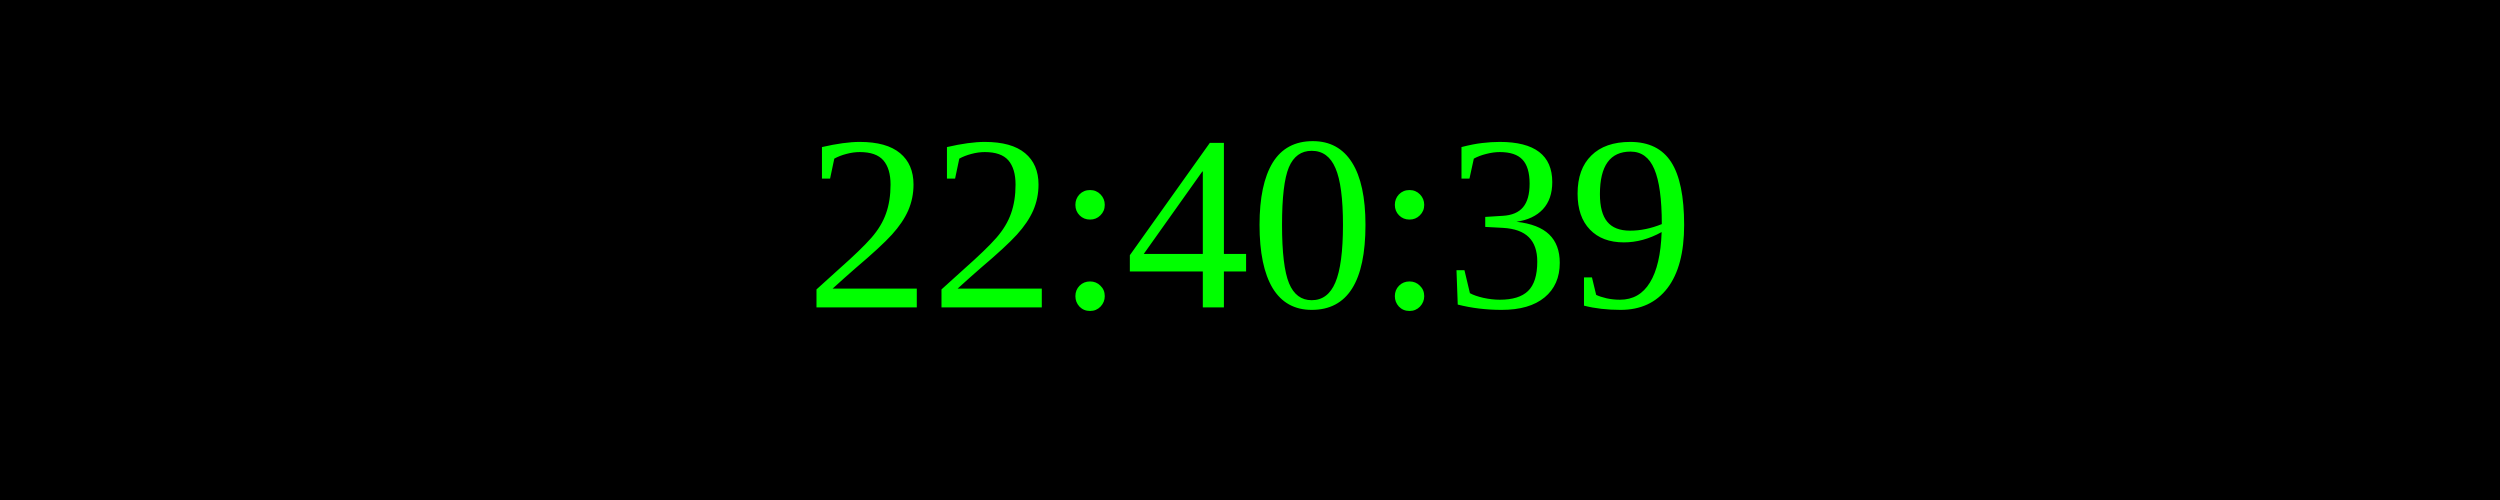
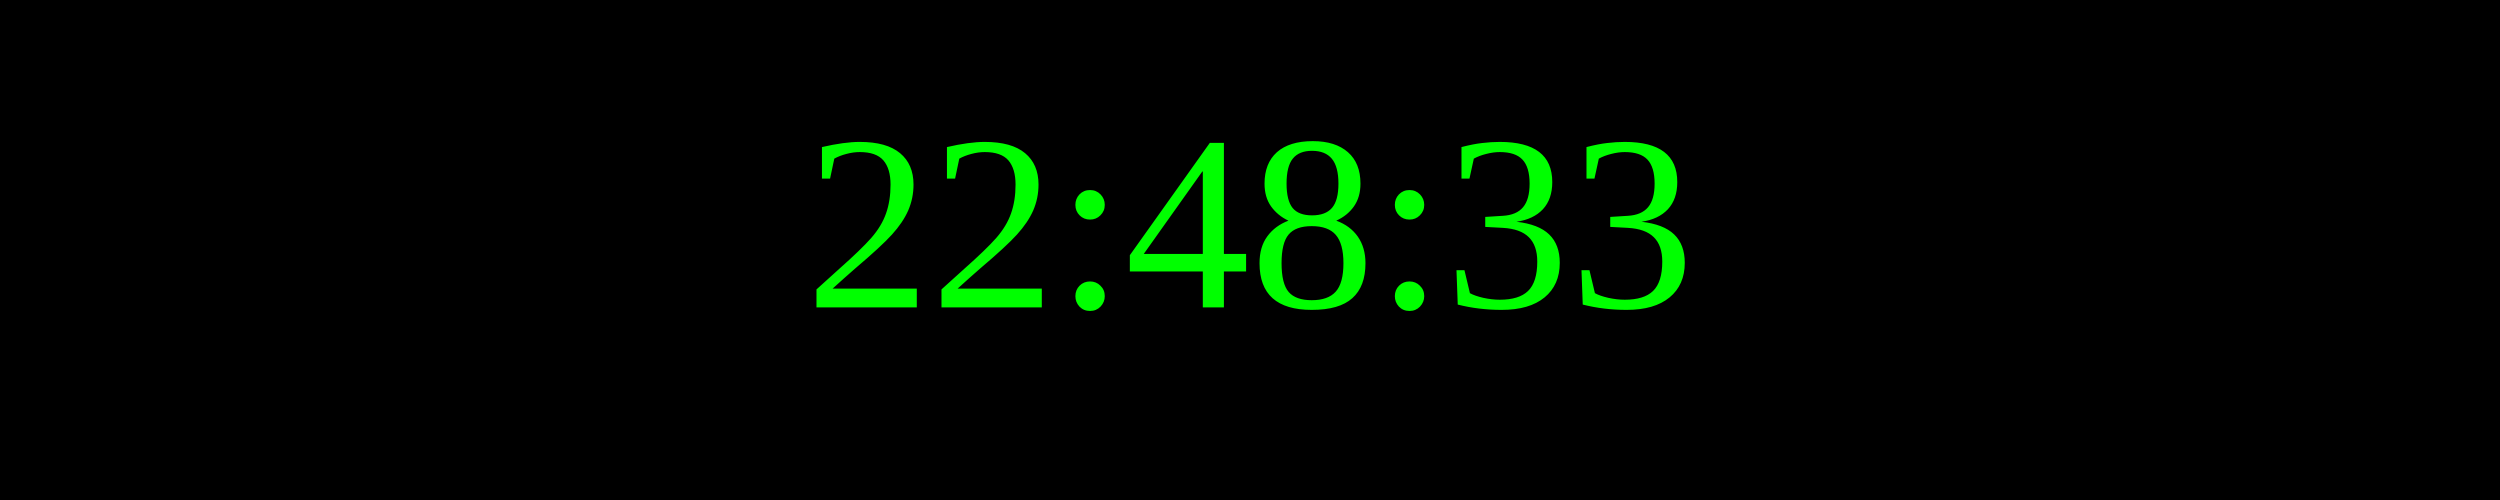
<svg xmlns="http://www.w3.org/2000/svg" width="250" height="50">
  <rect width="100%" height="100%" fill="black" />
  <text x="50%" y="50%" font-size="25" fill="lime" text-anchor="middle" dominant-baseline="middle">
- 22:40:39
+ 22:48:33
</text>
</svg>
